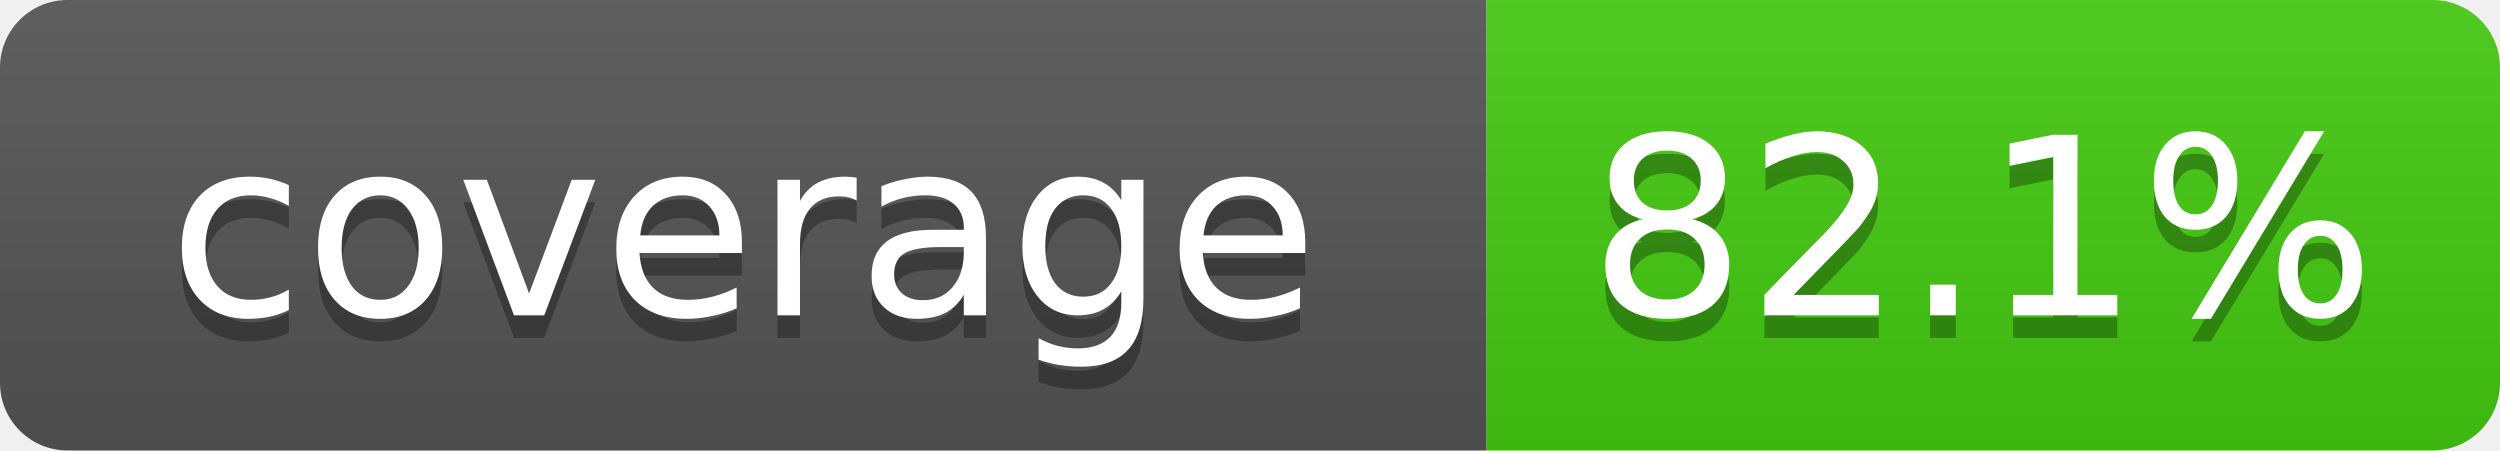
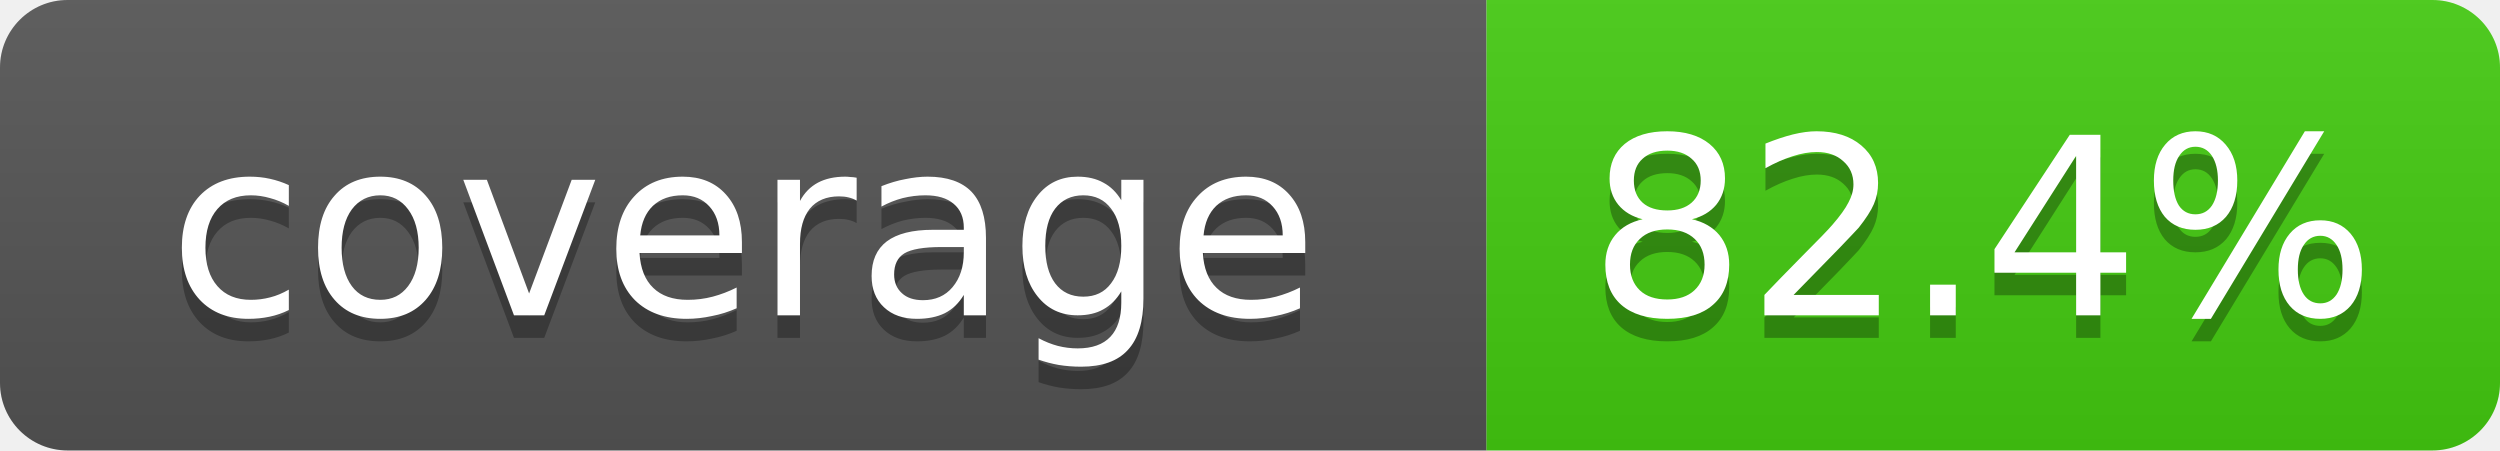
- <svg xmlns="http://www.w3.org/2000/svg" width="111" height="20" role="img" aria-label="coverage: 82.1%">
+ <svg xmlns="http://www.w3.org/2000/svg" width="111" height="20" role="img" aria-label="coverage: 82.4%">
  <linearGradient id="s" x2="0" y2="100%">
    <stop offset="0" stop-color="#bbb" stop-opacity=".1" />
    <stop offset="1" stop-opacity=".1" />
  </linearGradient>
  <clipPath id="r">
    <rect width="111" height="20" rx="3" fill="#fff" />
  </clipPath>
  <g clip-path="url(#r)">
    <rect width="66" height="20" fill="#555" />
    <rect x="66" width="45" height="20" fill="#4c1" />
    <rect width="111" height="20" fill="url(#s)" />
  </g>
  <g fill="#fff" text-anchor="middle" font-family="Verdana,DejaVu Sans,Geneva,sans-serif" font-size="11">
    <text x="33" y="15" fill="#010101" fill-opacity=".3">coverage</text>
    <text x="33" y="14">coverage</text>
-     <text x="88" y="15" fill="#010101" fill-opacity=".3">82.1%</text>
-     <text x="88" y="14">82.1%</text>
+     <text x="88" y="15" fill="#010101" fill-opacity=".3">82.4%</text>
+     <text x="88" y="14">82.4%</text>
  </g>
</svg>
